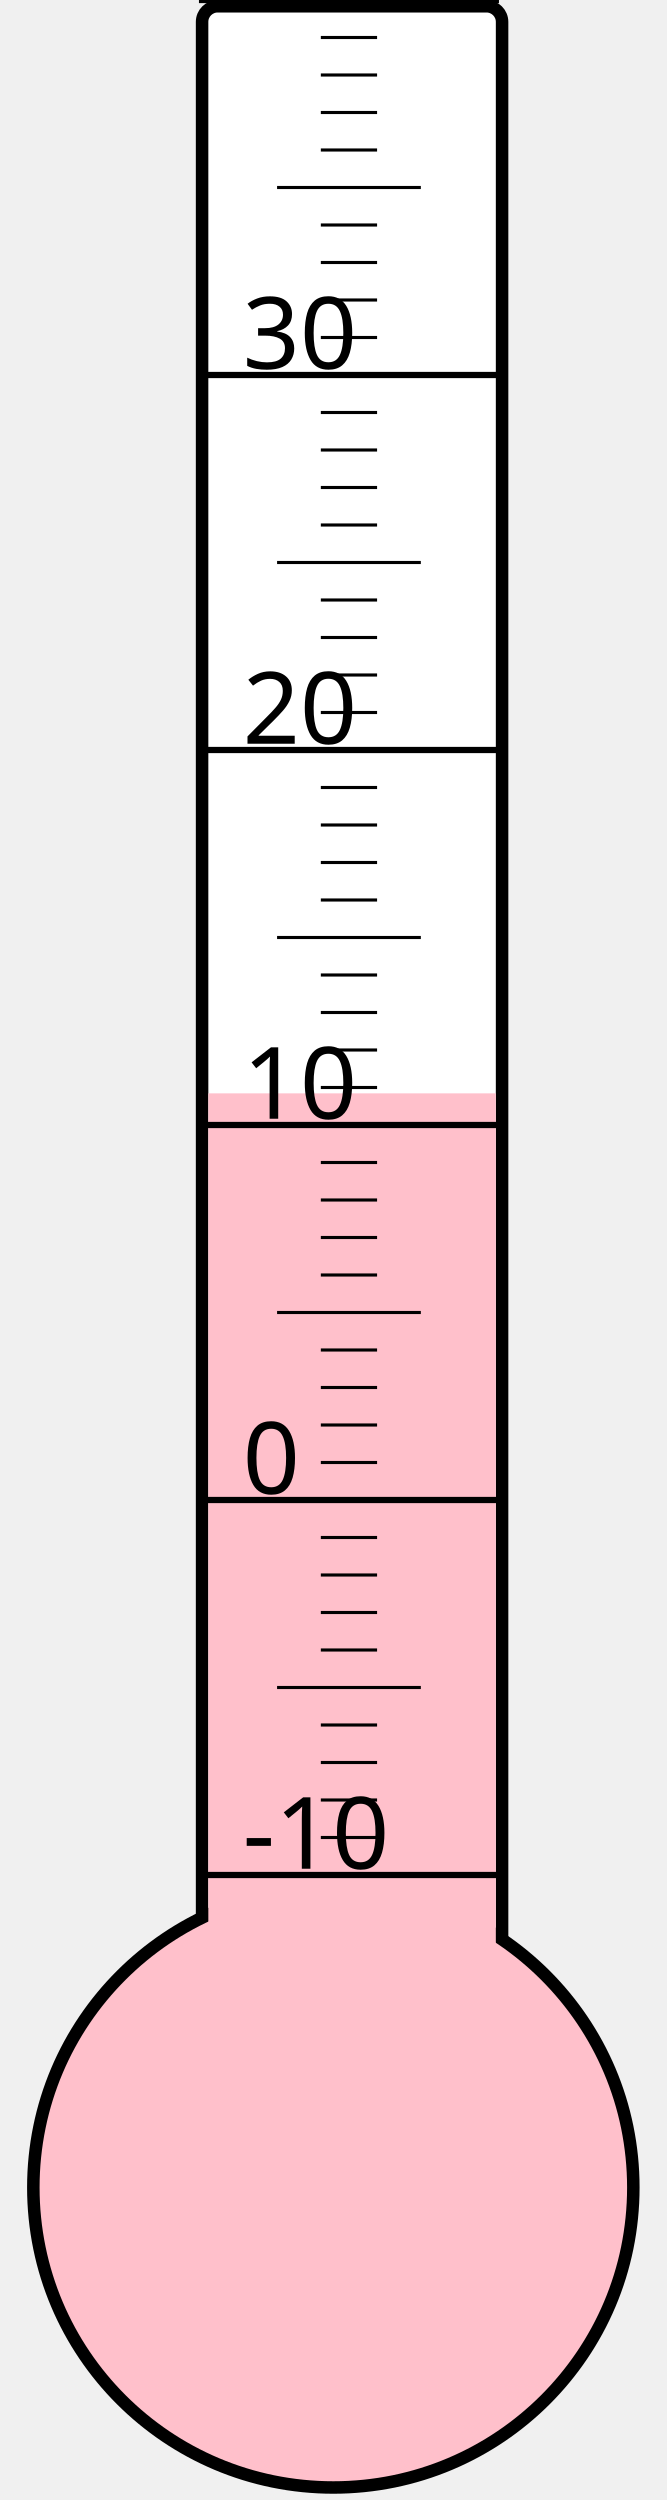
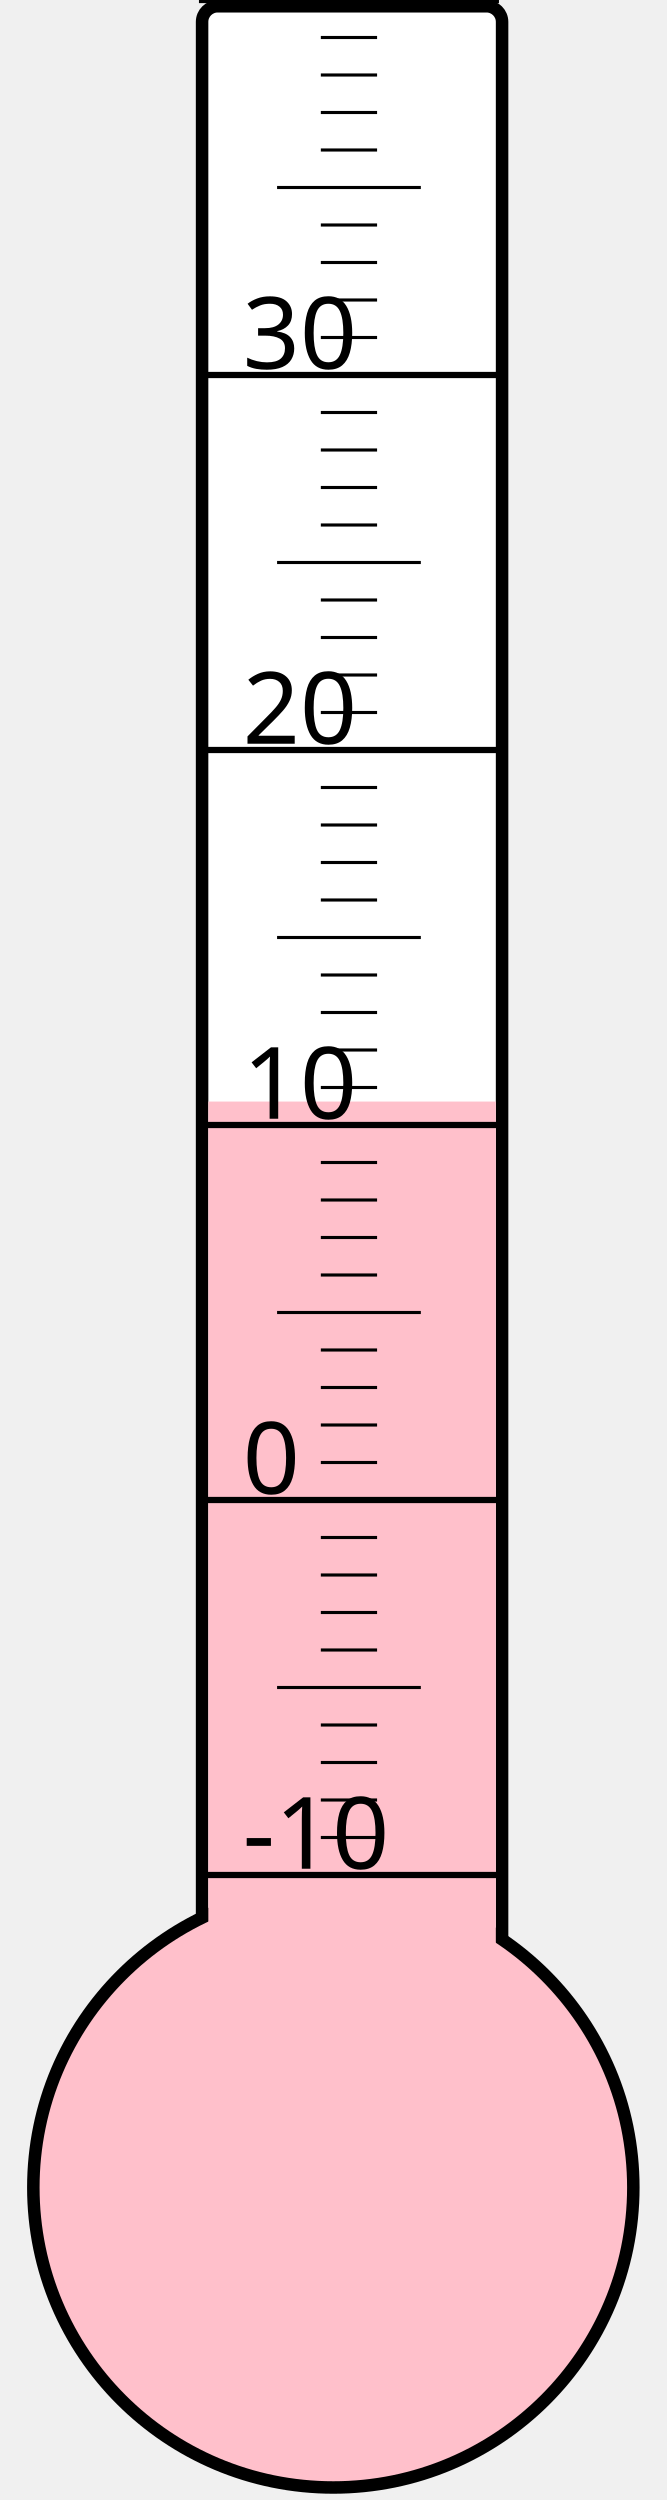
<svg xmlns="http://www.w3.org/2000/svg" width="40px" height="150px" viewBox="0 0 200 800">
  <rect width="200" height="800" x="0" y="0" style="fill: #ffffeb; fill-opacity: 0;" />
  <rect width="96" height="680" x="58" y="2" rx="5" ry="5" style="fill: white; fill-opacity: 1; stroke: black; stroke-width: 4;" />
  <circle cx="100" cy="700" r="96" style="fill: pink; stroke: black; stroke-width: 4;" />
-   <rect width="92" height="350.125" x="60" y="349.875" style="fill: pink; fill-opacity: 1; stroke-width: 0;" />
+   <rect width="92" height="347.5" x="60" y="352.5" style="fill: pink; fill-opacity: 1; stroke-width: 0;" />
  <text x="71" y="598" style="font-family: sans-serif; font-size: 24pt;">-10</text>
  <text x="71" y="478" style="font-family: sans-serif; font-size: 24pt;">0</text>
  <text x="71" y="358" style="font-family: sans-serif; font-size: 24pt;">10</text>
  <text x="71" y="238" style="font-family: sans-serif; font-size: 24pt;">20</text>
  <text x="71" y="118" style="font-family: sans-serif; font-size: 24pt;">30</text>
  <g style="stroke: black;">
    <line x1="57" y1="600" x2="153" y2="600" style="stroke-width: 2;" />
    <line x1="96" y1="588" x2="114" y2="588" style="stroke-width: 1;" />
    <line x1="96" y1="576" x2="114" y2="576" style="stroke-width: 1;" />
    <line x1="96" y1="564" x2="114" y2="564" style="stroke-width: 1;" />
    <line x1="96" y1="552" x2="114" y2="552" style="stroke-width: 1;" />
    <line x1="82" y1="540" x2="128" y2="540" style="stroke-width: 1;" />
    <line x1="96" y1="528" x2="114" y2="528" style="stroke-width: 1;" />
    <line x1="96" y1="516" x2="114" y2="516" style="stroke-width: 1;" />
    <line x1="96" y1="504" x2="114" y2="504" style="stroke-width: 1;" />
    <line x1="96" y1="492" x2="114" y2="492" style="stroke-width: 1;" />
    <line x1="57" y1="480" x2="153" y2="480" style="stroke-width: 2;" />
    <line x1="96" y1="468" x2="114" y2="468" style="stroke-width: 1;" />
    <line x1="96" y1="456" x2="114" y2="456" style="stroke-width: 1;" />
    <line x1="96" y1="444" x2="114" y2="444" style="stroke-width: 1;" />
    <line x1="96" y1="432" x2="114" y2="432" style="stroke-width: 1;" />
    <line x1="82" y1="420" x2="128" y2="420" style="stroke-width: 1;" />
    <line x1="96" y1="408" x2="114" y2="408" style="stroke-width: 1;" />
    <line x1="96" y1="396" x2="114" y2="396" style="stroke-width: 1;" />
    <line x1="96" y1="384" x2="114" y2="384" style="stroke-width: 1;" />
    <line x1="96" y1="372" x2="114" y2="372" style="stroke-width: 1;" />
    <line x1="57" y1="360" x2="153" y2="360" style="stroke-width: 2;" />
    <line x1="96" y1="348" x2="114" y2="348" style="stroke-width: 1;" />
    <line x1="96" y1="336" x2="114" y2="336" style="stroke-width: 1;" />
    <line x1="96" y1="324" x2="114" y2="324" style="stroke-width: 1;" />
    <line x1="96" y1="312" x2="114" y2="312" style="stroke-width: 1;" />
    <line x1="82" y1="300" x2="128" y2="300" style="stroke-width: 1;" />
    <line x1="96" y1="288" x2="114" y2="288" style="stroke-width: 1;" />
    <line x1="96" y1="276" x2="114" y2="276" style="stroke-width: 1;" />
    <line x1="96" y1="264" x2="114" y2="264" style="stroke-width: 1;" />
    <line x1="96" y1="252" x2="114" y2="252" style="stroke-width: 1;" />
    <line x1="57" y1="240" x2="153" y2="240" style="stroke-width: 2;" />
    <line x1="96" y1="228" x2="114" y2="228" style="stroke-width: 1;" />
    <line x1="96" y1="216" x2="114" y2="216" style="stroke-width: 1;" />
    <line x1="96" y1="204" x2="114" y2="204" style="stroke-width: 1;" />
    <line x1="96" y1="192" x2="114" y2="192" style="stroke-width: 1;" />
    <line x1="82" y1="180" x2="128" y2="180" style="stroke-width: 1;" />
    <line x1="96" y1="168" x2="114" y2="168" style="stroke-width: 1;" />
    <line x1="96" y1="156" x2="114" y2="156" style="stroke-width: 1;" />
    <line x1="96" y1="144" x2="114" y2="144" style="stroke-width: 1;" />
    <line x1="96" y1="132" x2="114" y2="132" style="stroke-width: 1;" />
    <line x1="57" y1="120" x2="153" y2="120" style="stroke-width: 2;" />
    <line x1="96" y1="108" x2="114" y2="108" style="stroke-width: 1;" />
    <line x1="96" y1="96" x2="114" y2="96" style="stroke-width: 1;" />
    <line x1="96" y1="84" x2="114" y2="84" style="stroke-width: 1;" />
    <line x1="96" y1="72" x2="114" y2="72" style="stroke-width: 1;" />
    <line x1="82" y1="60" x2="128" y2="60" style="stroke-width: 1;" />
    <line x1="96" y1="48" x2="114" y2="48" style="stroke-width: 1;" />
    <line x1="96" y1="36" x2="114" y2="36" style="stroke-width: 1;" />
    <line x1="96" y1="24" x2="114" y2="24" style="stroke-width: 1;" />
    <line x1="96" y1="12" x2="114" y2="12" style="stroke-width: 1;" />
    <line x1="57" y1="0" x2="153" y2="0" style="stroke-width: 2;" />
  </g>
</svg>
